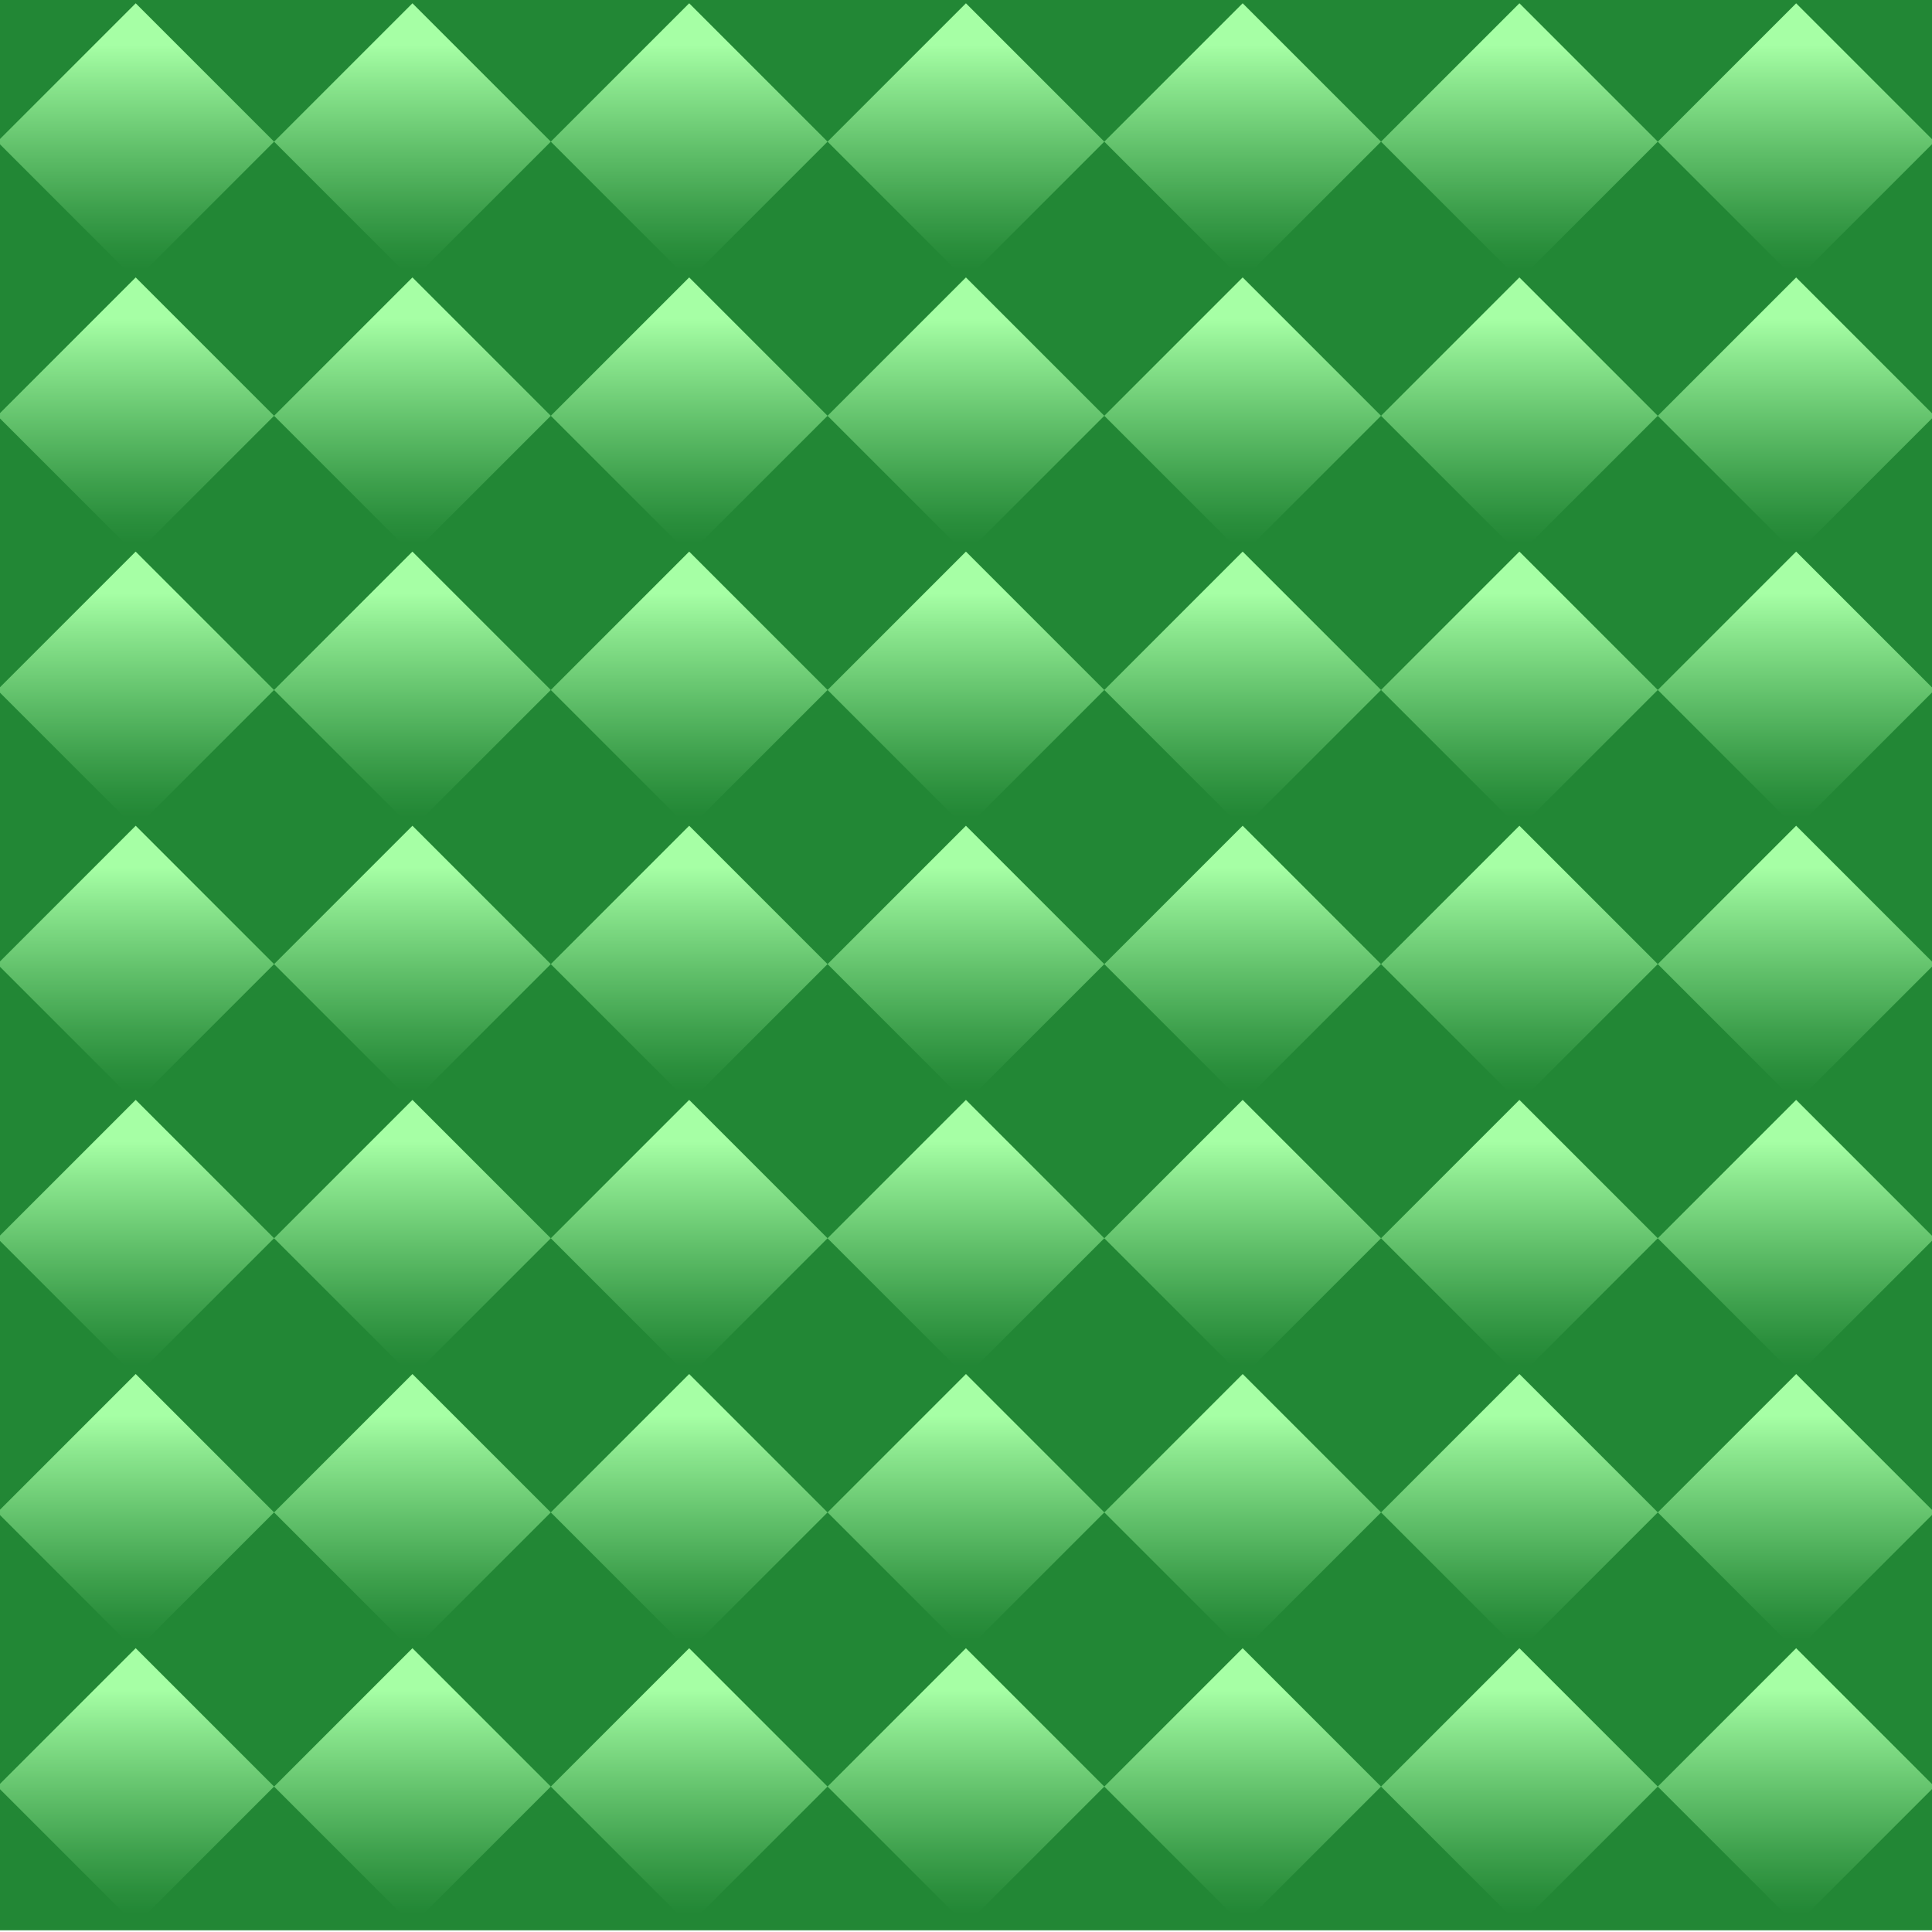
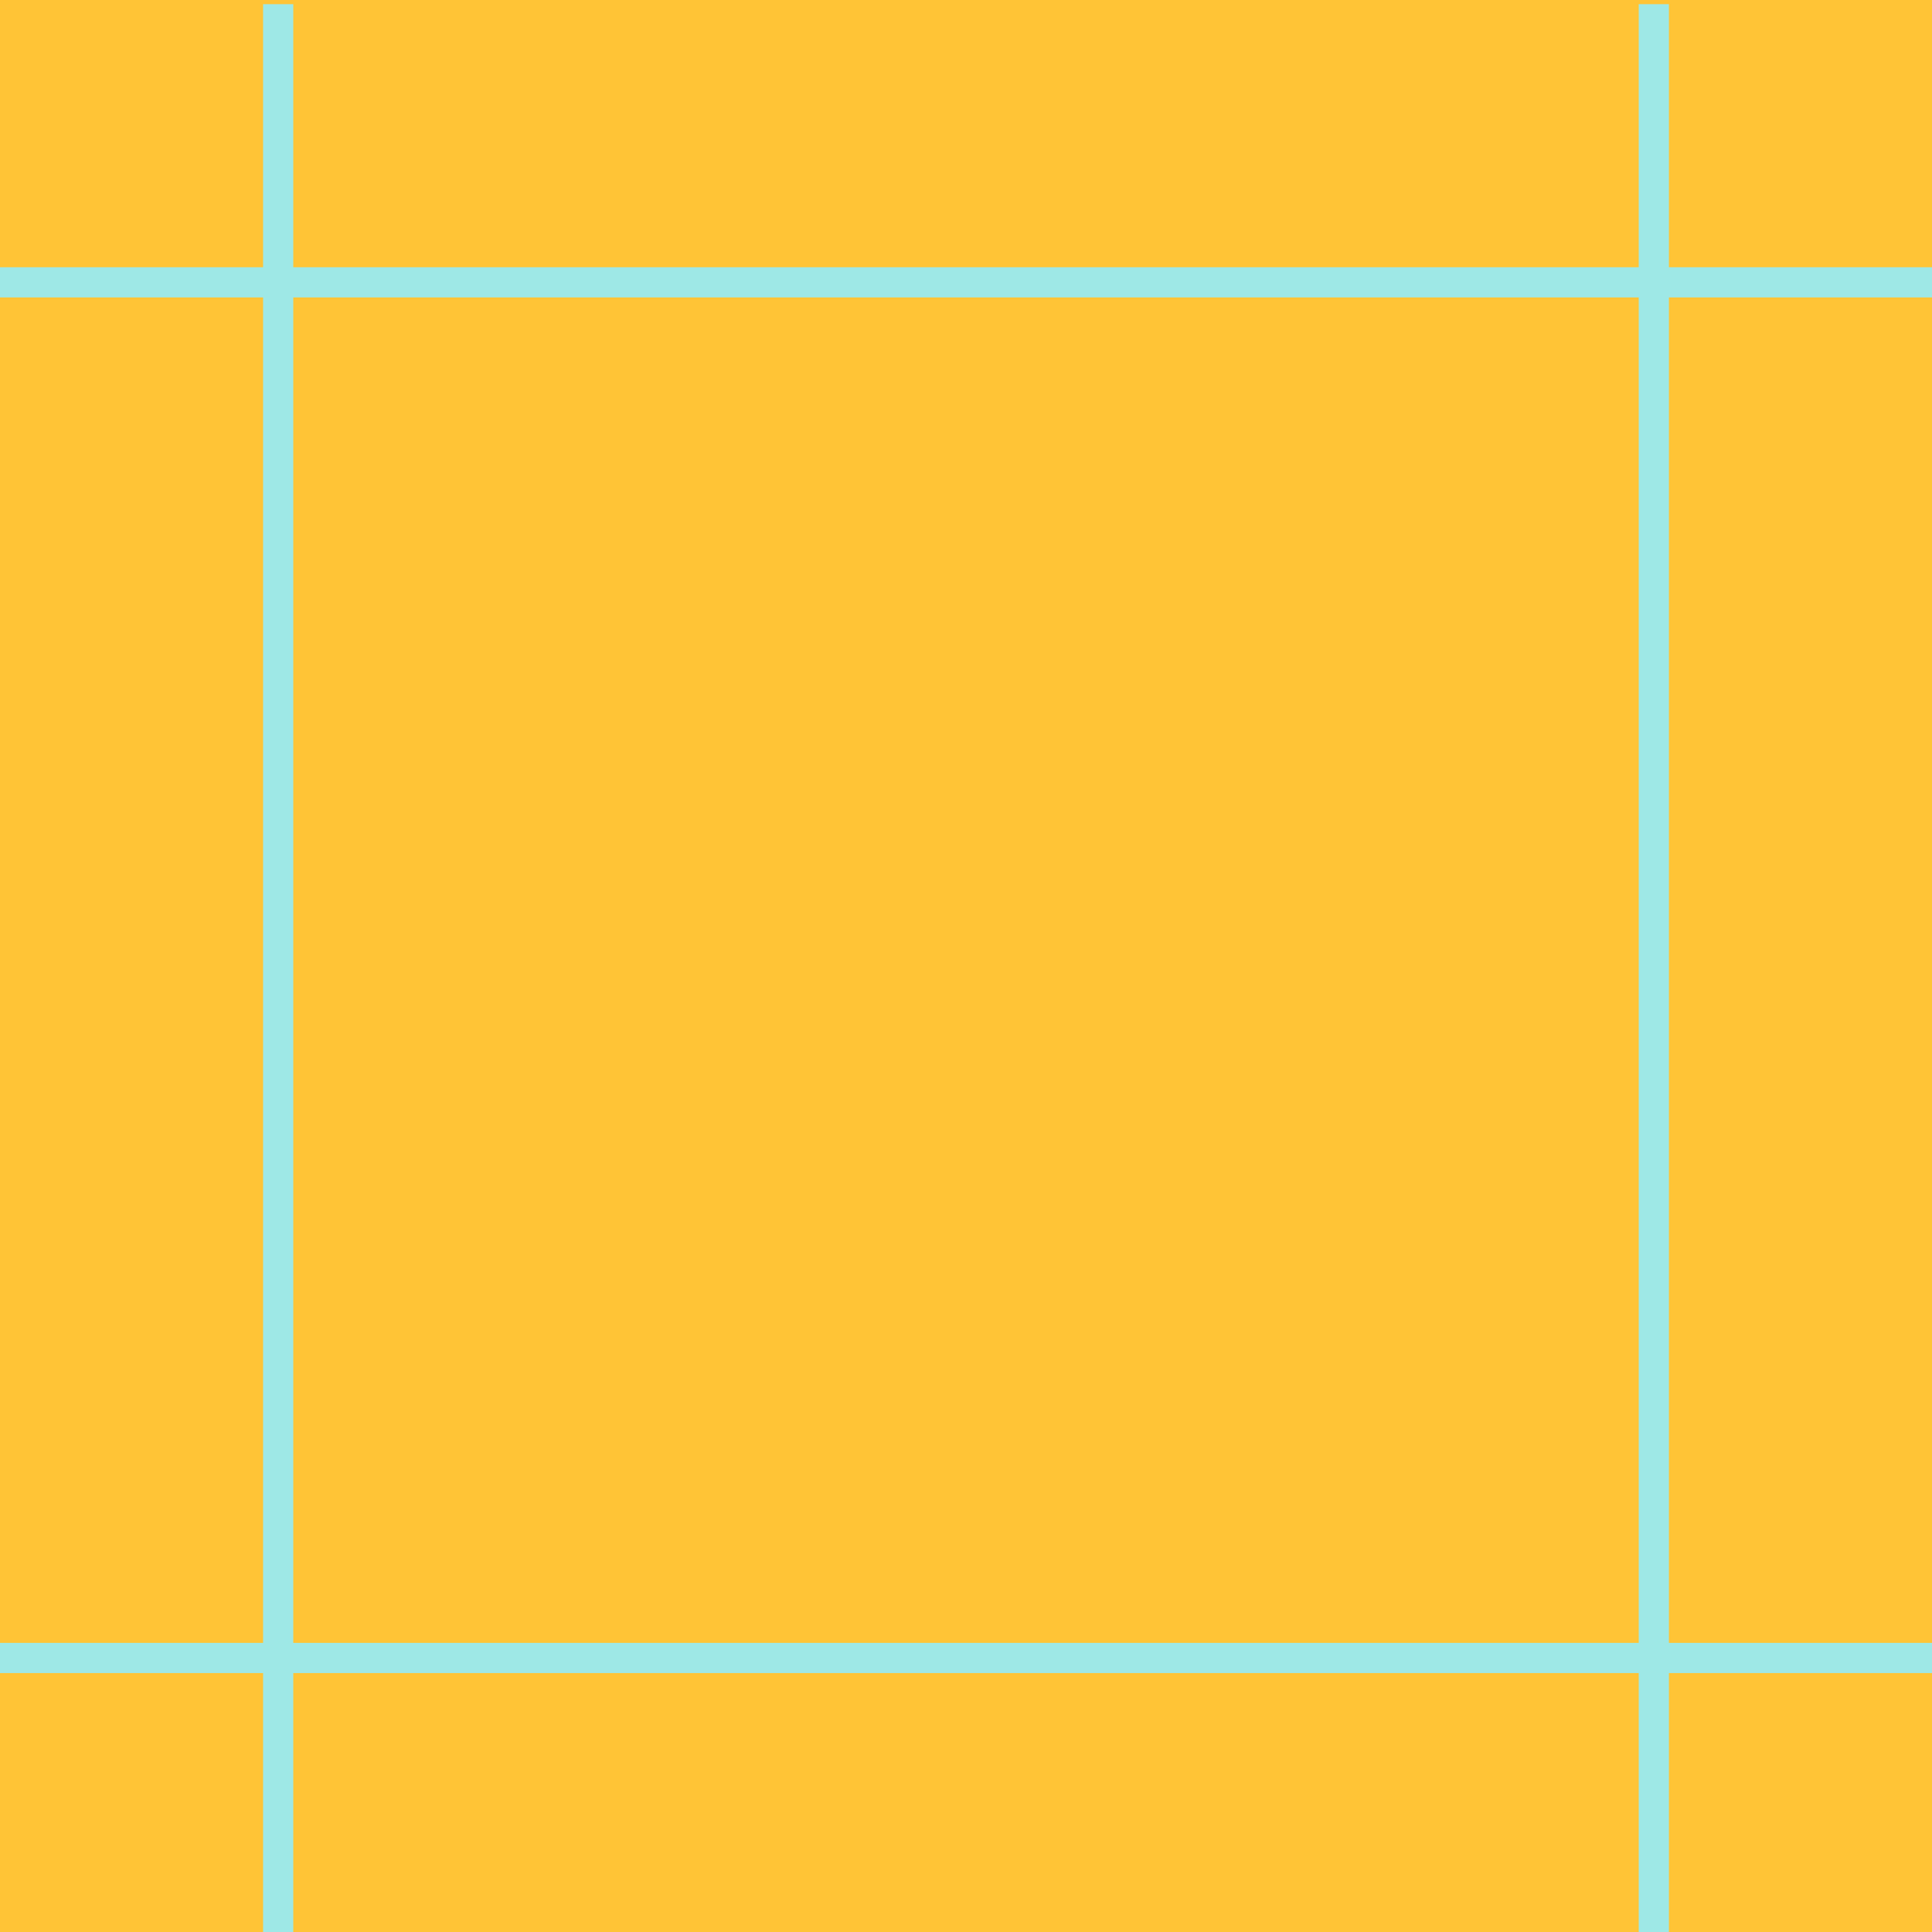
- <svg xmlns="http://www.w3.org/2000/svg" xmlns:xlink="http://www.w3.org/1999/xlink" id="_레이어_1" data-name="레이어 1" viewBox="0 0 512 512">
+ <svg xmlns="http://www.w3.org/2000/svg" id="_레이어_1" data-name="레이어 1" width="512" height="512" viewBox="0 0 512 512">
  <defs>
    <style>
      .cls-1 {
-         fill: url(#_무제_그라디언트_597-9);
+         fill: none;
+         stroke: #9ee8e6;
+         stroke-miterlimit: 10;
+         stroke-width: 8px;
      }

      .cls-2 {
-         fill: url(#_무제_그라디언트_597-7);
-       }
- 
-       .cls-3 {
-         fill: url(#_무제_그라디언트_597-8);
-       }
- 
-       .cls-4 {
-         fill: url(#_무제_그라디언트_597-5);
-       }
- 
-       .cls-5 {
-         fill: url(#_무제_그라디언트_597-6);
-       }
- 
-       .cls-6 {
-         fill: url(#_무제_그라디언트_597-2);
-       }
- 
-       .cls-7 {
-         fill: url(#_무제_그라디언트_597-3);
-       }
- 
-       .cls-8 {
-         fill: url(#_무제_그라디언트_597-4);
-       }
- 
-       .cls-9 {
-         fill: url(#_무제_그라디언트_597);
-       }
- 
-       .cls-10 {
-         fill: #228735;
-       }
- 
-       .cls-11 {
-         fill: url(#_무제_그라디언트_597-33);
-       }
- 
-       .cls-12 {
-         fill: url(#_무제_그라디언트_597-32);
-       }
- 
-       .cls-13 {
-         fill: url(#_무제_그라디언트_597-31);
-       }
- 
-       .cls-14 {
-         fill: url(#_무제_그라디언트_597-30);
-       }
- 
-       .cls-15 {
-         fill: url(#_무제_그라디언트_597-37);
-       }
- 
-       .cls-16 {
-         fill: url(#_무제_그라디언트_597-36);
-       }
- 
-       .cls-17 {
-         fill: url(#_무제_그라디언트_597-35);
-       }
- 
-       .cls-18 {
-         fill: url(#_무제_그라디언트_597-34);
-       }
- 
-       .cls-19 {
-         fill: url(#_무제_그라디언트_597-39);
-       }
- 
-       .cls-20 {
-         fill: url(#_무제_그라디언트_597-38);
-       }
- 
-       .cls-21 {
-         fill: url(#_무제_그라디언트_597-49);
-       }
- 
-       .cls-22 {
-         fill: url(#_무제_그라디언트_597-48);
-       }
- 
-       .cls-23 {
-         fill: url(#_무제_그라디언트_597-41);
-       }
- 
-       .cls-24 {
-         fill: url(#_무제_그라디언트_597-40);
-       }
- 
-       .cls-25 {
-         fill: url(#_무제_그라디언트_597-43);
-       }
- 
-       .cls-26 {
-         fill: url(#_무제_그라디언트_597-42);
-       }
- 
-       .cls-27 {
-         fill: url(#_무제_그라디언트_597-45);
-       }
- 
-       .cls-28 {
-         fill: url(#_무제_그라디언트_597-44);
-       }
- 
-       .cls-29 {
-         fill: url(#_무제_그라디언트_597-47);
-       }
- 
-       .cls-30 {
-         fill: url(#_무제_그라디언트_597-46);
-       }
- 
-       .cls-31 {
-         fill: url(#_무제_그라디언트_597-11);
-       }
- 
-       .cls-32 {
-         fill: url(#_무제_그라디언트_597-15);
-       }
- 
-       .cls-33 {
-         fill: url(#_무제_그라디언트_597-18);
-       }
- 
-       .cls-34 {
-         fill: url(#_무제_그라디언트_597-13);
-       }
- 
-       .cls-35 {
-         fill: url(#_무제_그라디언트_597-16);
-       }
- 
-       .cls-36 {
-         fill: url(#_무제_그라디언트_597-19);
-       }
- 
-       .cls-37 {
-         fill: url(#_무제_그라디언트_597-12);
-       }
- 
-       .cls-38 {
-         fill: url(#_무제_그라디언트_597-14);
-       }
- 
-       .cls-39 {
-         fill: url(#_무제_그라디언트_597-17);
-       }
- 
-       .cls-40 {
-         fill: url(#_무제_그라디언트_597-10);
-       }
- 
-       .cls-41 {
-         fill: url(#_무제_그라디언트_597-29);
-       }
- 
-       .cls-42 {
-         fill: url(#_무제_그라디언트_597-23);
-       }
- 
-       .cls-43 {
-         fill: url(#_무제_그라디언트_597-22);
-       }
- 
-       .cls-44 {
-         fill: url(#_무제_그라디언트_597-25);
-       }
- 
-       .cls-45 {
-         fill: url(#_무제_그라디언트_597-28);
-       }
- 
-       .cls-46 {
-         fill: url(#_무제_그라디언트_597-27);
-       }
- 
-       .cls-47 {
-         fill: url(#_무제_그라디언트_597-24);
-       }
- 
-       .cls-48 {
-         fill: url(#_무제_그라디언트_597-21);
-       }
- 
-       .cls-49 {
-         fill: url(#_무제_그라디언트_597-26);
-       }
- 
-       .cls-50 {
-         fill: url(#_무제_그라디언트_597-20);
+         fill: #ffc436;
      }
    </style>
-     <linearGradient id="_무제_그라디언트_597" data-name="무제 그라디언트 597" x1="13.62" y1="16.01" x2="65.48" y2="67.87" gradientTransform="translate(-3.59 -4.4)" gradientUnits="userSpaceOnUse">
-       <stop offset=".15" stop-color="#a6ffa5" />
-       <stop offset=".29" stop-color="#a6ffa5" stop-opacity=".79" />
-       <stop offset=".54" stop-color="#a6ffa5" stop-opacity=".46" />
-       <stop offset=".74" stop-color="#a6ffa5" stop-opacity=".21" />
-       <stop offset=".88" stop-color="#a6ffa5" stop-opacity=".06" />
-       <stop offset=".96" stop-color="#a6ffa5" stop-opacity="0" />
-       <stop offset="1" stop-color="#5c7080" stop-opacity="0" />
-     </linearGradient>
-     <linearGradient id="_무제_그라디언트_597-2" data-name="무제 그라디언트 597" x1="65.48" y1="-35.84" x2="117.34" y2="16.01" gradientTransform="translate(17.89 47.46)" xlink:href="#_무제_그라디언트_597" />
-     <linearGradient id="_무제_그라디언트_597-3" data-name="무제 그라디언트 597" x1="117.34" y1="-87.7" x2="169.2" y2="-35.84" gradientTransform="translate(39.37 99.31)" xlink:href="#_무제_그라디언트_597" />
-     <linearGradient id="_무제_그라디언트_597-4" data-name="무제 그라디언트 597" x1="169.2" y1="-139.56" x2="221.05" y2="-87.7" gradientTransform="translate(60.85 151.17)" xlink:href="#_무제_그라디언트_597" />
-     <linearGradient id="_무제_그라디언트_597-5" data-name="무제 그라디언트 597" x1="221.05" y1="-191.42" x2="272.91" y2="-139.56" gradientTransform="translate(82.33 203.03)" xlink:href="#_무제_그라디언트_597" />
-     <linearGradient id="_무제_그라디언트_597-6" data-name="무제 그라디언트 597" x1="272.91" y1="-243.28" x2="324.77" y2="-191.42" gradientTransform="translate(103.81 254.89)" xlink:href="#_무제_그라디언트_597" />
-     <linearGradient id="_무제_그라디언트_597-7" data-name="무제 그라디언트 597" x1="324.77" y1="-295.14" x2="376.63" y2="-243.28" gradientTransform="translate(125.29 306.75)" xlink:href="#_무제_그라디언트_597" />
-     <linearGradient id="_무제_그라디언트_597-8" data-name="무제 그라디언트 597" x1="64.99" y1="67.39" x2="116.85" y2="119.25" gradientTransform="translate(-54.96 16.88)" xlink:href="#_무제_그라디언트_597" />
-     <linearGradient id="_무제_그라디언트_597-9" data-name="무제 그라디언트 597" x1="116.85" y1="15.53" x2="168.71" y2="67.39" gradientTransform="translate(-33.48 68.74)" xlink:href="#_무제_그라디언트_597" />
-     <linearGradient id="_무제_그라디언트_597-10" data-name="무제 그라디언트 597" x1="168.71" y1="-36.33" x2="220.57" y2="15.53" gradientTransform="translate(-12 120.59)" xlink:href="#_무제_그라디언트_597" />
-     <linearGradient id="_무제_그라디언트_597-11" data-name="무제 그라디언트 597" x1="220.57" y1="-88.19" x2="272.43" y2="-36.33" gradientTransform="translate(9.48 172.45)" xlink:href="#_무제_그라디언트_597" />
-     <linearGradient id="_무제_그라디언트_597-12" data-name="무제 그라디언트 597" x1="272.43" y1="-140.05" x2="324.29" y2="-88.19" gradientTransform="translate(30.96 224.31)" xlink:href="#_무제_그라디언트_597" />
-     <linearGradient id="_무제_그라디언트_597-13" data-name="무제 그라디언트 597" x1="324.29" y1="-191.91" x2="376.14" y2="-140.05" gradientTransform="translate(52.44 276.17)" xlink:href="#_무제_그라디언트_597" />
-     <linearGradient id="_무제_그라디언트_597-14" data-name="무제 그라디언트 597" x1="376.14" y1="-243.76" x2="428" y2="-191.91" gradientTransform="translate(73.92 328.03)" xlink:href="#_무제_그라디언트_597" />
-     <linearGradient id="_무제_그라디언트_597-15" data-name="무제 그라디언트 597" x1="116.37" y1="118.76" x2="168.23" y2="170.62" gradientTransform="translate(-106.33 38.16)" xlink:href="#_무제_그라디언트_597" />
-     <linearGradient id="_무제_그라디언트_597-16" data-name="무제 그라디언트 597" x1="168.23" y1="66.9" x2="220.08" y2="118.76" gradientTransform="translate(-84.85 90.01)" xlink:href="#_무제_그라디언트_597" />
-     <linearGradient id="_무제_그라디언트_597-17" data-name="무제 그라디언트 597" x1="220.08" y1="15.04" x2="271.94" y2="66.9" gradientTransform="translate(-63.37 141.87)" xlink:href="#_무제_그라디언트_597" />
-     <linearGradient id="_무제_그라디언트_597-18" data-name="무제 그라디언트 597" x1="271.94" y1="-36.82" x2="323.8" y2="15.04" gradientTransform="translate(-41.89 193.73)" xlink:href="#_무제_그라디언트_597" />
-     <linearGradient id="_무제_그라디언트_597-19" data-name="무제 그라디언트 597" x1="323.8" y1="-88.67" x2="375.66" y2="-36.82" gradientTransform="translate(-20.41 245.59)" xlink:href="#_무제_그라디언트_597" />
-     <linearGradient id="_무제_그라디언트_597-20" data-name="무제 그라디언트 597" x1="375.66" y1="-140.53" x2="427.52" y2="-88.67" gradientTransform="translate(1.07 297.45)" xlink:href="#_무제_그라디언트_597" />
-     <linearGradient id="_무제_그라디언트_597-21" data-name="무제 그라디언트 597" x1="427.52" y1="-192.39" x2="479.38" y2="-140.53" gradientTransform="translate(22.55 349.31)" xlink:href="#_무제_그라디언트_597" />
-     <linearGradient id="_무제_그라디언트_597-22" data-name="무제 그라디언트 597" x1="167.74" y1="170.13" x2="219.6" y2="221.99" gradientTransform="translate(-157.71 59.44)" xlink:href="#_무제_그라디언트_597" />
-     <linearGradient id="_무제_그라디언트_597-23" data-name="무제 그라디언트 597" x1="219.6" y1="118.27" x2="271.46" y2="170.13" gradientTransform="translate(-136.23 111.29)" xlink:href="#_무제_그라디언트_597" />
-     <linearGradient id="_무제_그라디언트_597-24" data-name="무제 그라디언트 597" x1="271.46" y1="66.42" x2="323.32" y2="118.27" gradientTransform="translate(-114.75 163.15)" xlink:href="#_무제_그라디언트_597" />
-     <linearGradient id="_무제_그라디언트_597-25" data-name="무제 그라디언트 597" x1="323.32" y1="14.56" x2="375.17" y2="66.42" gradientTransform="translate(-93.27 215.01)" xlink:href="#_무제_그라디언트_597" />
-     <linearGradient id="_무제_그라디언트_597-26" data-name="무제 그라디언트 597" x1="375.17" y1="-37.3" x2="427.03" y2="14.56" gradientTransform="translate(-71.79 266.87)" xlink:href="#_무제_그라디언트_597" />
-     <linearGradient id="_무제_그라디언트_597-27" data-name="무제 그라디언트 597" x1="427.03" y1="-89.16" x2="478.89" y2="-37.3" gradientTransform="translate(-50.31 318.73)" xlink:href="#_무제_그라디언트_597" />
-     <linearGradient id="_무제_그라디언트_597-28" data-name="무제 그라디언트 597" x1="478.89" y1="-141.02" x2="530.75" y2="-89.16" gradientTransform="translate(-28.82 370.59)" xlink:href="#_무제_그라디언트_597" />
-     <linearGradient id="_무제_그라디언트_597-29" data-name="무제 그라디언트 597" x1="219.11" y1="221.51" x2="270.97" y2="273.37" gradientTransform="translate(-209.08 80.72)" xlink:href="#_무제_그라디언트_597" />
-     <linearGradient id="_무제_그라디언트_597-30" data-name="무제 그라디언트 597" x1="270.97" y1="169.65" x2="322.83" y2="221.51" gradientTransform="translate(-187.6 132.57)" xlink:href="#_무제_그라디언트_597" />
-     <linearGradient id="_무제_그라디언트_597-31" data-name="무제 그라디언트 597" x1="322.83" y1="117.79" x2="374.69" y2="169.65" gradientTransform="translate(-166.12 184.43)" xlink:href="#_무제_그라디언트_597" />
-     <linearGradient id="_무제_그라디언트_597-32" data-name="무제 그라디언트 597" x1="374.69" y1="65.93" x2="426.55" y2="117.79" gradientTransform="translate(-144.64 236.29)" xlink:href="#_무제_그라디언트_597" />
-     <linearGradient id="_무제_그라디언트_597-33" data-name="무제 그라디언트 597" x1="426.55" y1="14.07" x2="478.41" y2="65.93" gradientTransform="translate(-123.16 288.15)" xlink:href="#_무제_그라디언트_597" />
-     <linearGradient id="_무제_그라디언트_597-34" data-name="무제 그라디언트 597" x1="478.41" y1="-37.79" x2="530.26" y2="14.07" gradientTransform="translate(-101.68 340.01)" xlink:href="#_무제_그라디언트_597" />
-     <linearGradient id="_무제_그라디언트_597-35" data-name="무제 그라디언트 597" x1="530.26" y1="-89.64" x2="582.12" y2="-37.79" gradientTransform="translate(-80.2 391.87)" xlink:href="#_무제_그라디언트_597" />
-     <linearGradient id="_무제_그라디언트_597-36" data-name="무제 그라디언트 597" x1="270.49" y1="272.88" x2="322.34" y2="324.74" gradientTransform="translate(-260.45 101.99)" xlink:href="#_무제_그라디언트_597" />
-     <linearGradient id="_무제_그라디언트_597-37" data-name="무제 그라디언트 597" x1="322.34" y1="221.02" x2="374.2" y2="272.88" gradientTransform="translate(-238.97 153.85)" xlink:href="#_무제_그라디언트_597" />
-     <linearGradient id="_무제_그라디언트_597-38" data-name="무제 그라디언트 597" x1="374.2" y1="169.16" x2="426.06" y2="221.02" gradientTransform="translate(-217.49 205.71)" xlink:href="#_무제_그라디언트_597" />
-     <linearGradient id="_무제_그라디언트_597-39" data-name="무제 그라디언트 597" x1="426.06" y1="117.3" x2="477.92" y2="169.16" gradientTransform="translate(-196.01 257.57)" xlink:href="#_무제_그라디언트_597" />
-     <linearGradient id="_무제_그라디언트_597-40" data-name="무제 그라디언트 597" x1="477.92" y1="65.45" x2="529.78" y2="117.3" gradientTransform="translate(-174.53 309.43)" xlink:href="#_무제_그라디언트_597" />
-     <linearGradient id="_무제_그라디언트_597-41" data-name="무제 그라디언트 597" x1="529.78" y1="13.59" x2="581.64" y2="65.45" gradientTransform="translate(-153.05 361.29)" xlink:href="#_무제_그라디언트_597" />
-     <linearGradient id="_무제_그라디언트_597-42" data-name="무제 그라디언트 597" x1="581.64" y1="-38.27" x2="633.5" y2="13.59" gradientTransform="translate(-131.57 413.15)" xlink:href="#_무제_그라디언트_597" />
-     <linearGradient id="_무제_그라디언트_597-43" data-name="무제 그라디언트 597" x1="321.86" y1="324.25" x2="373.72" y2="376.11" gradientTransform="translate(-311.83 123.27)" xlink:href="#_무제_그라디언트_597" />
-     <linearGradient id="_무제_그라디언트_597-44" data-name="무제 그라디언트 597" x1="373.72" y1="272.39" x2="425.58" y2="324.25" gradientTransform="translate(-290.35 175.13)" xlink:href="#_무제_그라디언트_597" />
-     <linearGradient id="_무제_그라디언트_597-45" data-name="무제 그라디언트 597" x1="425.58" y1="220.54" x2="477.43" y2="272.39" gradientTransform="translate(-268.87 226.99)" xlink:href="#_무제_그라디언트_597" />
-     <linearGradient id="_무제_그라디언트_597-46" data-name="무제 그라디언트 597" x1="477.43" y1="168.68" x2="529.29" y2="220.54" gradientTransform="translate(-247.39 278.85)" xlink:href="#_무제_그라디언트_597" />
-     <linearGradient id="_무제_그라디언트_597-47" data-name="무제 그라디언트 597" x1="529.29" y1="116.82" x2="581.15" y2="168.68" gradientTransform="translate(-225.91 330.71)" xlink:href="#_무제_그라디언트_597" />
-     <linearGradient id="_무제_그라디언트_597-48" data-name="무제 그라디언트 597" x1="581.15" y1="64.96" x2="633.01" y2="116.82" gradientTransform="translate(-204.42 382.57)" xlink:href="#_무제_그라디언트_597" />
-     <linearGradient id="_무제_그라디언트_597-49" data-name="무제 그라디언트 597" x1="633.01" y1="13.1" x2="684.87" y2="64.96" gradientTransform="translate(-182.94 434.43)" xlink:href="#_무제_그라디언트_597" />
  </defs>
-   <rect class="cls-10" x="-.04" y="-.54" width="512.09" height="512.09" />
+   <rect class="cls-2" x="0" y="0" width="512" height="512" />
  <g>
-     <rect class="cls-9" x="10.03" y="11.61" width="51.86" height="51.86" transform="translate(37.08 -14.43) rotate(45)" />
-     <rect class="cls-6" x="83.37" y="11.61" width="51.86" height="51.86" transform="translate(58.56 -66.29) rotate(45)" />
-     <rect class="cls-7" x="156.71" y="11.61" width="51.86" height="51.86" transform="translate(80.04 -118.15) rotate(45)" />
-     <rect class="cls-8" x="230.05" y="11.61" width="51.86" height="51.86" transform="translate(101.52 -170.01) rotate(45)" />
-     <rect class="cls-4" x="303.39" y="11.61" width="51.86" height="51.86" transform="translate(123 -221.87) rotate(45)" />
-     <rect class="cls-5" x="376.73" y="11.61" width="51.86" height="51.86" transform="translate(144.48 -273.73) rotate(45)" />
-     <rect class="cls-2" x="450.07" y="11.61" width="51.86" height="51.86" transform="translate(165.96 -325.58) rotate(45)" />
-     <rect class="cls-3" x="10.03" y="84.26" width="51.86" height="51.86" transform="translate(88.45 6.85) rotate(45)" />
-     <rect class="cls-1" x="83.37" y="84.26" width="51.86" height="51.86" transform="translate(109.93 -45.01) rotate(45)" />
-     <rect class="cls-40" x="156.71" y="84.26" width="51.86" height="51.86" transform="translate(131.41 -96.87) rotate(45)" />
-     <rect class="cls-31" x="230.05" y="84.26" width="51.86" height="51.86" transform="translate(152.89 -148.73) rotate(45)" />
-     <rect class="cls-37" x="303.39" y="84.26" width="51.86" height="51.86" transform="translate(174.37 -200.59) rotate(45)" />
-     <rect class="cls-34" x="376.73" y="84.26" width="51.86" height="51.86" transform="translate(195.85 -252.45) rotate(45)" />
-     <rect class="cls-38" x="450.07" y="84.26" width="51.86" height="51.86" transform="translate(217.33 -304.3) rotate(45)" />
-     <rect class="cls-32" x="10.03" y="156.92" width="51.86" height="51.86" transform="translate(139.82 28.13) rotate(45)" />
-     <rect class="cls-35" x="83.37" y="156.92" width="51.86" height="51.86" transform="translate(161.3 -23.73) rotate(45)" />
-     <rect class="cls-39" x="156.71" y="156.92" width="51.86" height="51.86" transform="translate(182.79 -75.59) rotate(45)" />
-     <rect class="cls-33" x="230.05" y="156.92" width="51.86" height="51.86" transform="translate(204.27 -127.45) rotate(45)" />
-     <rect class="cls-36" x="303.39" y="156.92" width="51.86" height="51.86" transform="translate(225.75 -179.31) rotate(45)" />
-     <rect class="cls-50" x="376.73" y="156.92" width="51.86" height="51.86" transform="translate(247.23 -231.17) rotate(45)" />
-     <rect class="cls-48" x="450.07" y="156.92" width="51.86" height="51.86" transform="translate(268.71 -283.03) rotate(45)" />
-     <rect class="cls-43" x="10.03" y="229.57" width="51.86" height="51.86" transform="translate(191.2 49.41) rotate(45)" />
-     <rect class="cls-42" x="83.37" y="229.57" width="51.86" height="51.86" transform="translate(212.68 -2.45) rotate(45)" />
-     <rect class="cls-47" x="156.71" y="229.57" width="51.86" height="51.86" transform="translate(234.16 -54.31) rotate(45)" />
-     <rect class="cls-44" x="230.05" y="229.57" width="51.86" height="51.86" transform="translate(255.64 -106.17) rotate(45)" />
-     <rect class="cls-49" x="303.39" y="229.57" width="51.86" height="51.86" transform="translate(277.12 -158.03) rotate(45)" />
-     <rect class="cls-46" x="376.73" y="229.57" width="51.86" height="51.86" transform="translate(298.6 -209.89) rotate(45)" />
-     <rect class="cls-45" x="450.07" y="229.57" width="51.86" height="51.86" transform="translate(320.08 -261.75) rotate(45)" />
-     <rect class="cls-41" x="10.03" y="302.22" width="51.86" height="51.86" transform="translate(242.57 70.68) rotate(45)" />
-     <rect class="cls-14" x="83.37" y="302.22" width="51.86" height="51.86" transform="translate(264.05 18.83) rotate(45)" />
-     <rect class="cls-13" x="156.71" y="302.22" width="51.86" height="51.86" transform="translate(285.53 -33.03) rotate(45)" />
-     <rect class="cls-12" x="230.05" y="302.22" width="51.86" height="51.86" transform="translate(307.01 -84.89) rotate(45)" />
-     <rect class="cls-11" x="303.39" y="302.22" width="51.86" height="51.86" transform="translate(328.49 -136.75) rotate(45)" />
-     <rect class="cls-18" x="376.73" y="302.22" width="51.86" height="51.86" transform="translate(349.97 -188.61) rotate(45)" />
-     <rect class="cls-17" x="450.07" y="302.22" width="51.86" height="51.86" transform="translate(371.45 -240.47) rotate(45)" />
-     <rect class="cls-16" x="10.03" y="374.87" width="51.86" height="51.86" transform="translate(293.94 91.96) rotate(45)" />
-     <rect class="cls-15" x="83.37" y="374.87" width="51.86" height="51.86" transform="translate(315.42 40.11) rotate(45)" />
-     <rect class="cls-20" x="156.71" y="374.87" width="51.86" height="51.86" transform="translate(336.9 -11.75) rotate(45)" />
-     <rect class="cls-19" x="230.05" y="374.87" width="51.86" height="51.86" transform="translate(358.39 -63.61) rotate(45)" />
-     <rect class="cls-24" x="303.39" y="374.87" width="51.86" height="51.86" transform="translate(379.87 -115.47) rotate(45)" />
-     <rect class="cls-23" x="376.73" y="374.87" width="51.86" height="51.86" transform="translate(401.35 -167.33) rotate(45)" />
-     <rect class="cls-26" x="450.07" y="374.87" width="51.86" height="51.86" transform="translate(422.83 -219.19) rotate(45)" />
-     <rect class="cls-25" x="10.03" y="447.53" width="51.86" height="51.86" transform="translate(345.32 113.24) rotate(45)" />
-     <rect class="cls-28" x="83.37" y="447.53" width="51.86" height="51.86" transform="translate(366.8 61.39) rotate(45)" />
-     <rect class="cls-27" x="156.71" y="447.53" width="51.86" height="51.86" transform="translate(388.28 9.53) rotate(45)" />
-     <rect class="cls-30" x="230.05" y="447.53" width="51.86" height="51.86" transform="translate(409.76 -42.33) rotate(45)" />
-     <rect class="cls-29" x="303.39" y="447.53" width="51.86" height="51.86" transform="translate(431.24 -94.19) rotate(45)" />
-     <rect class="cls-22" x="376.73" y="447.53" width="51.86" height="51.86" transform="translate(452.72 -146.05) rotate(45)" />
-     <rect class="cls-21" x="450.07" y="447.53" width="51.86" height="51.86" transform="translate(474.2 -197.91) rotate(45)" />
+     <g>
+       <line class="cls-1" x1="73.72" y1="1.1" x2="73.72" y2="513.1" />
+       <line class="cls-1" x1="438.28" y1="1.1" x2="438.28" y2="513.1" />
+     </g>
+     <g>
+       <line class="cls-1" x1="0" y1="439.38" x2="512" y2="439.38" />
+       <line class="cls-1" x1="0" y1="74.82" x2="512" y2="74.82" />
+     </g>
  </g>
</svg>
